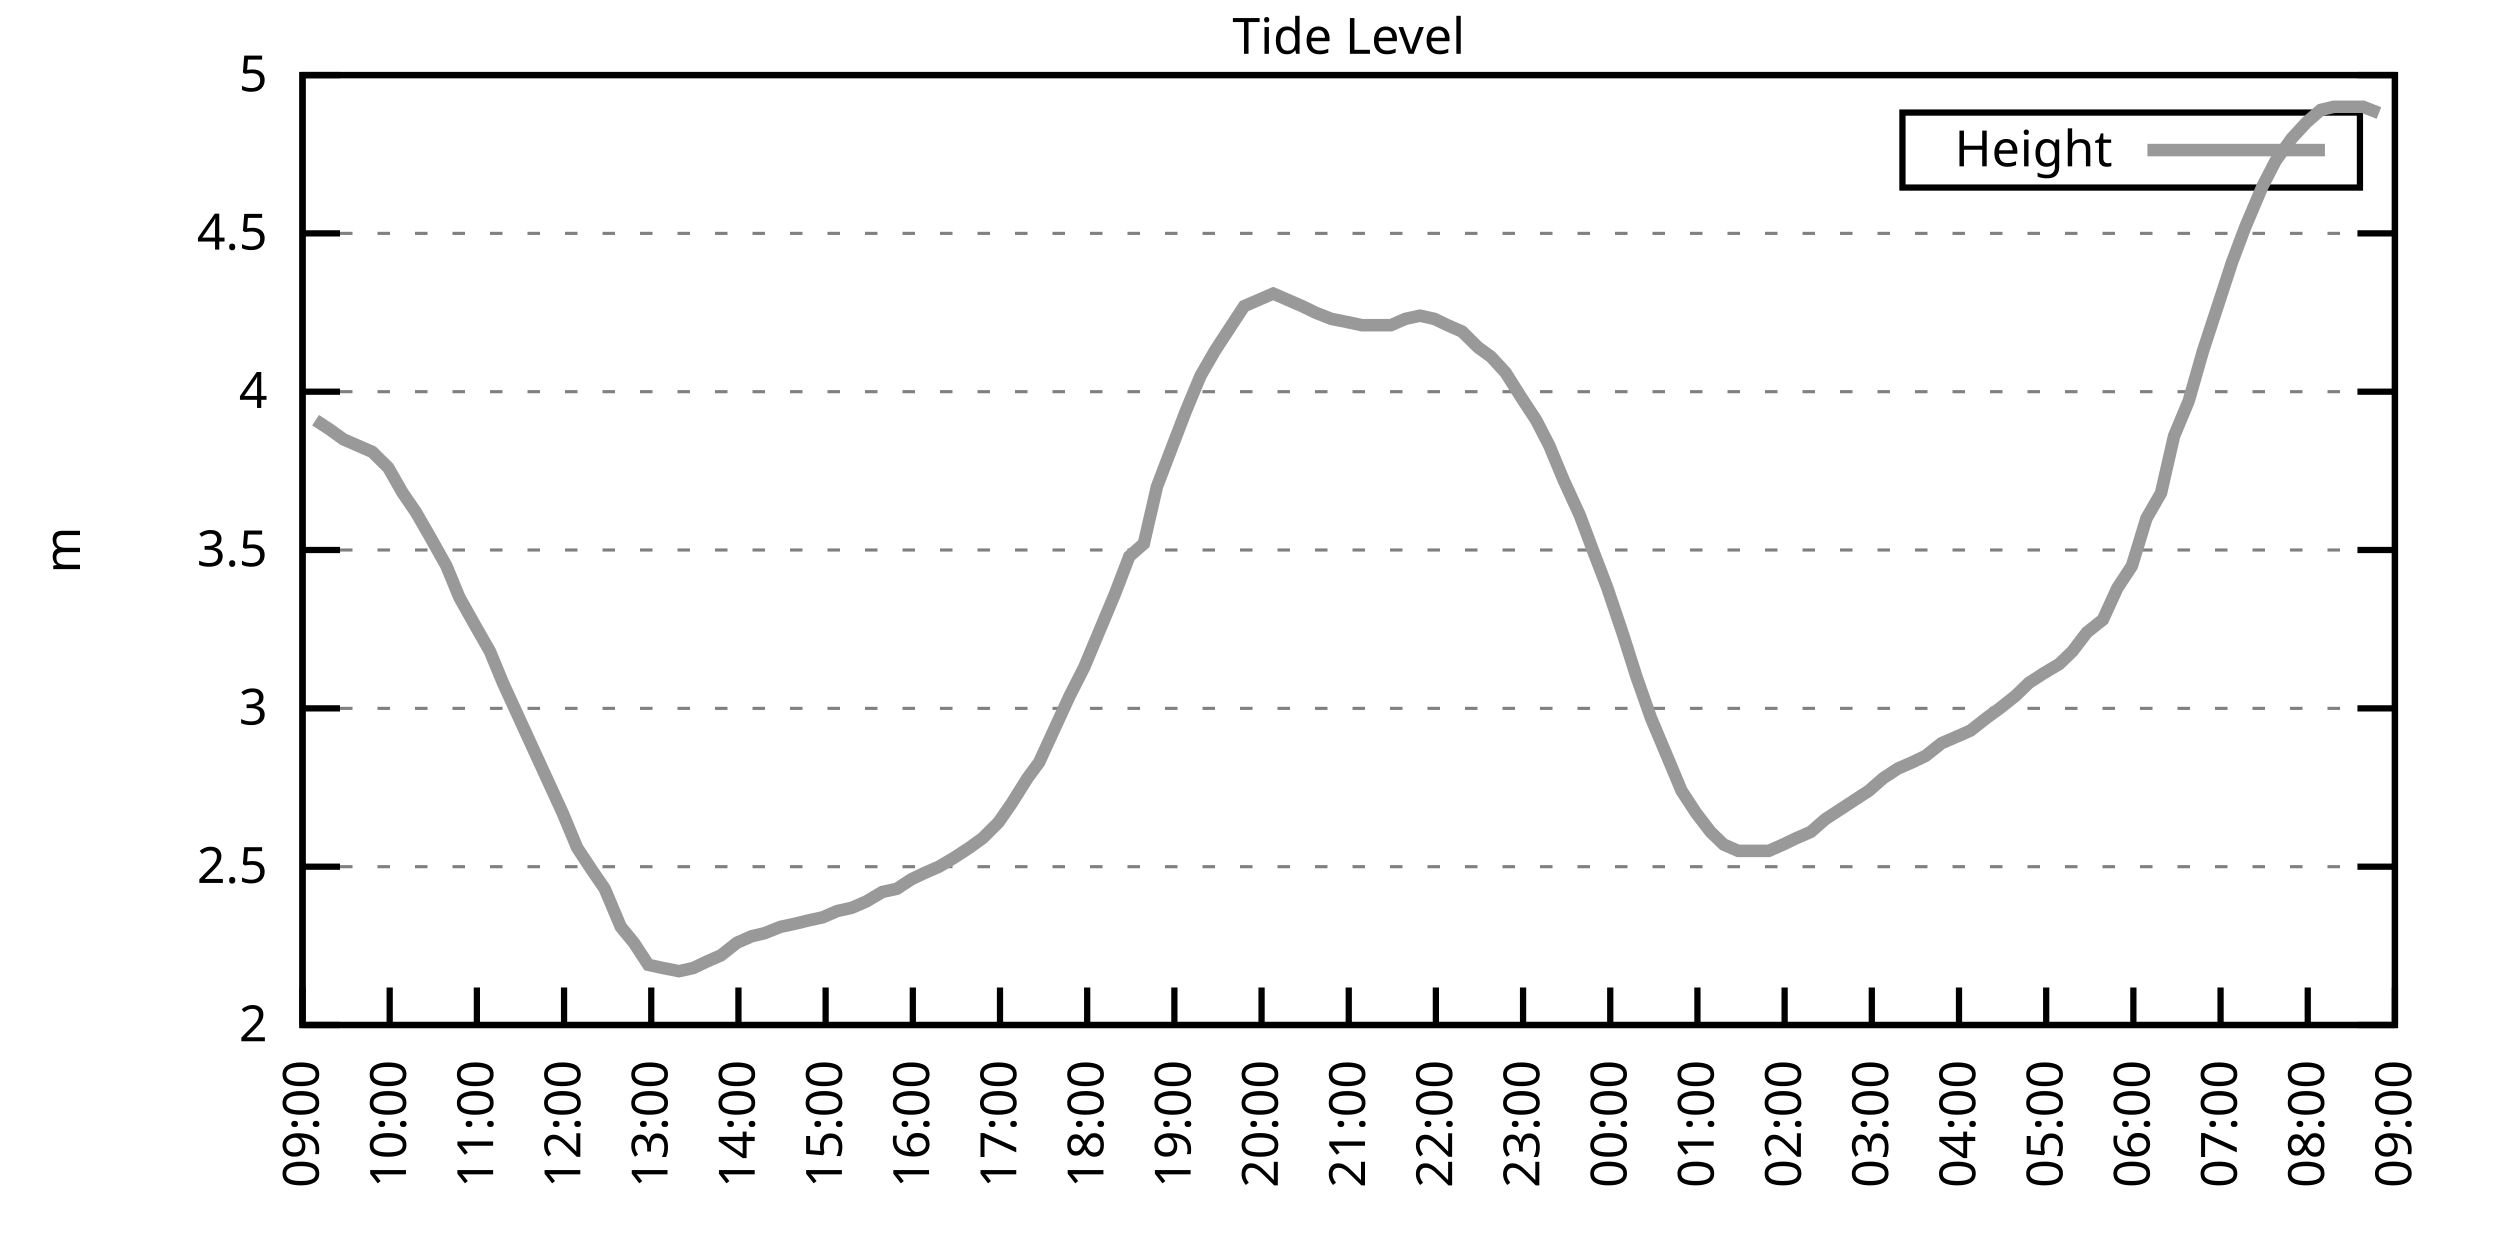
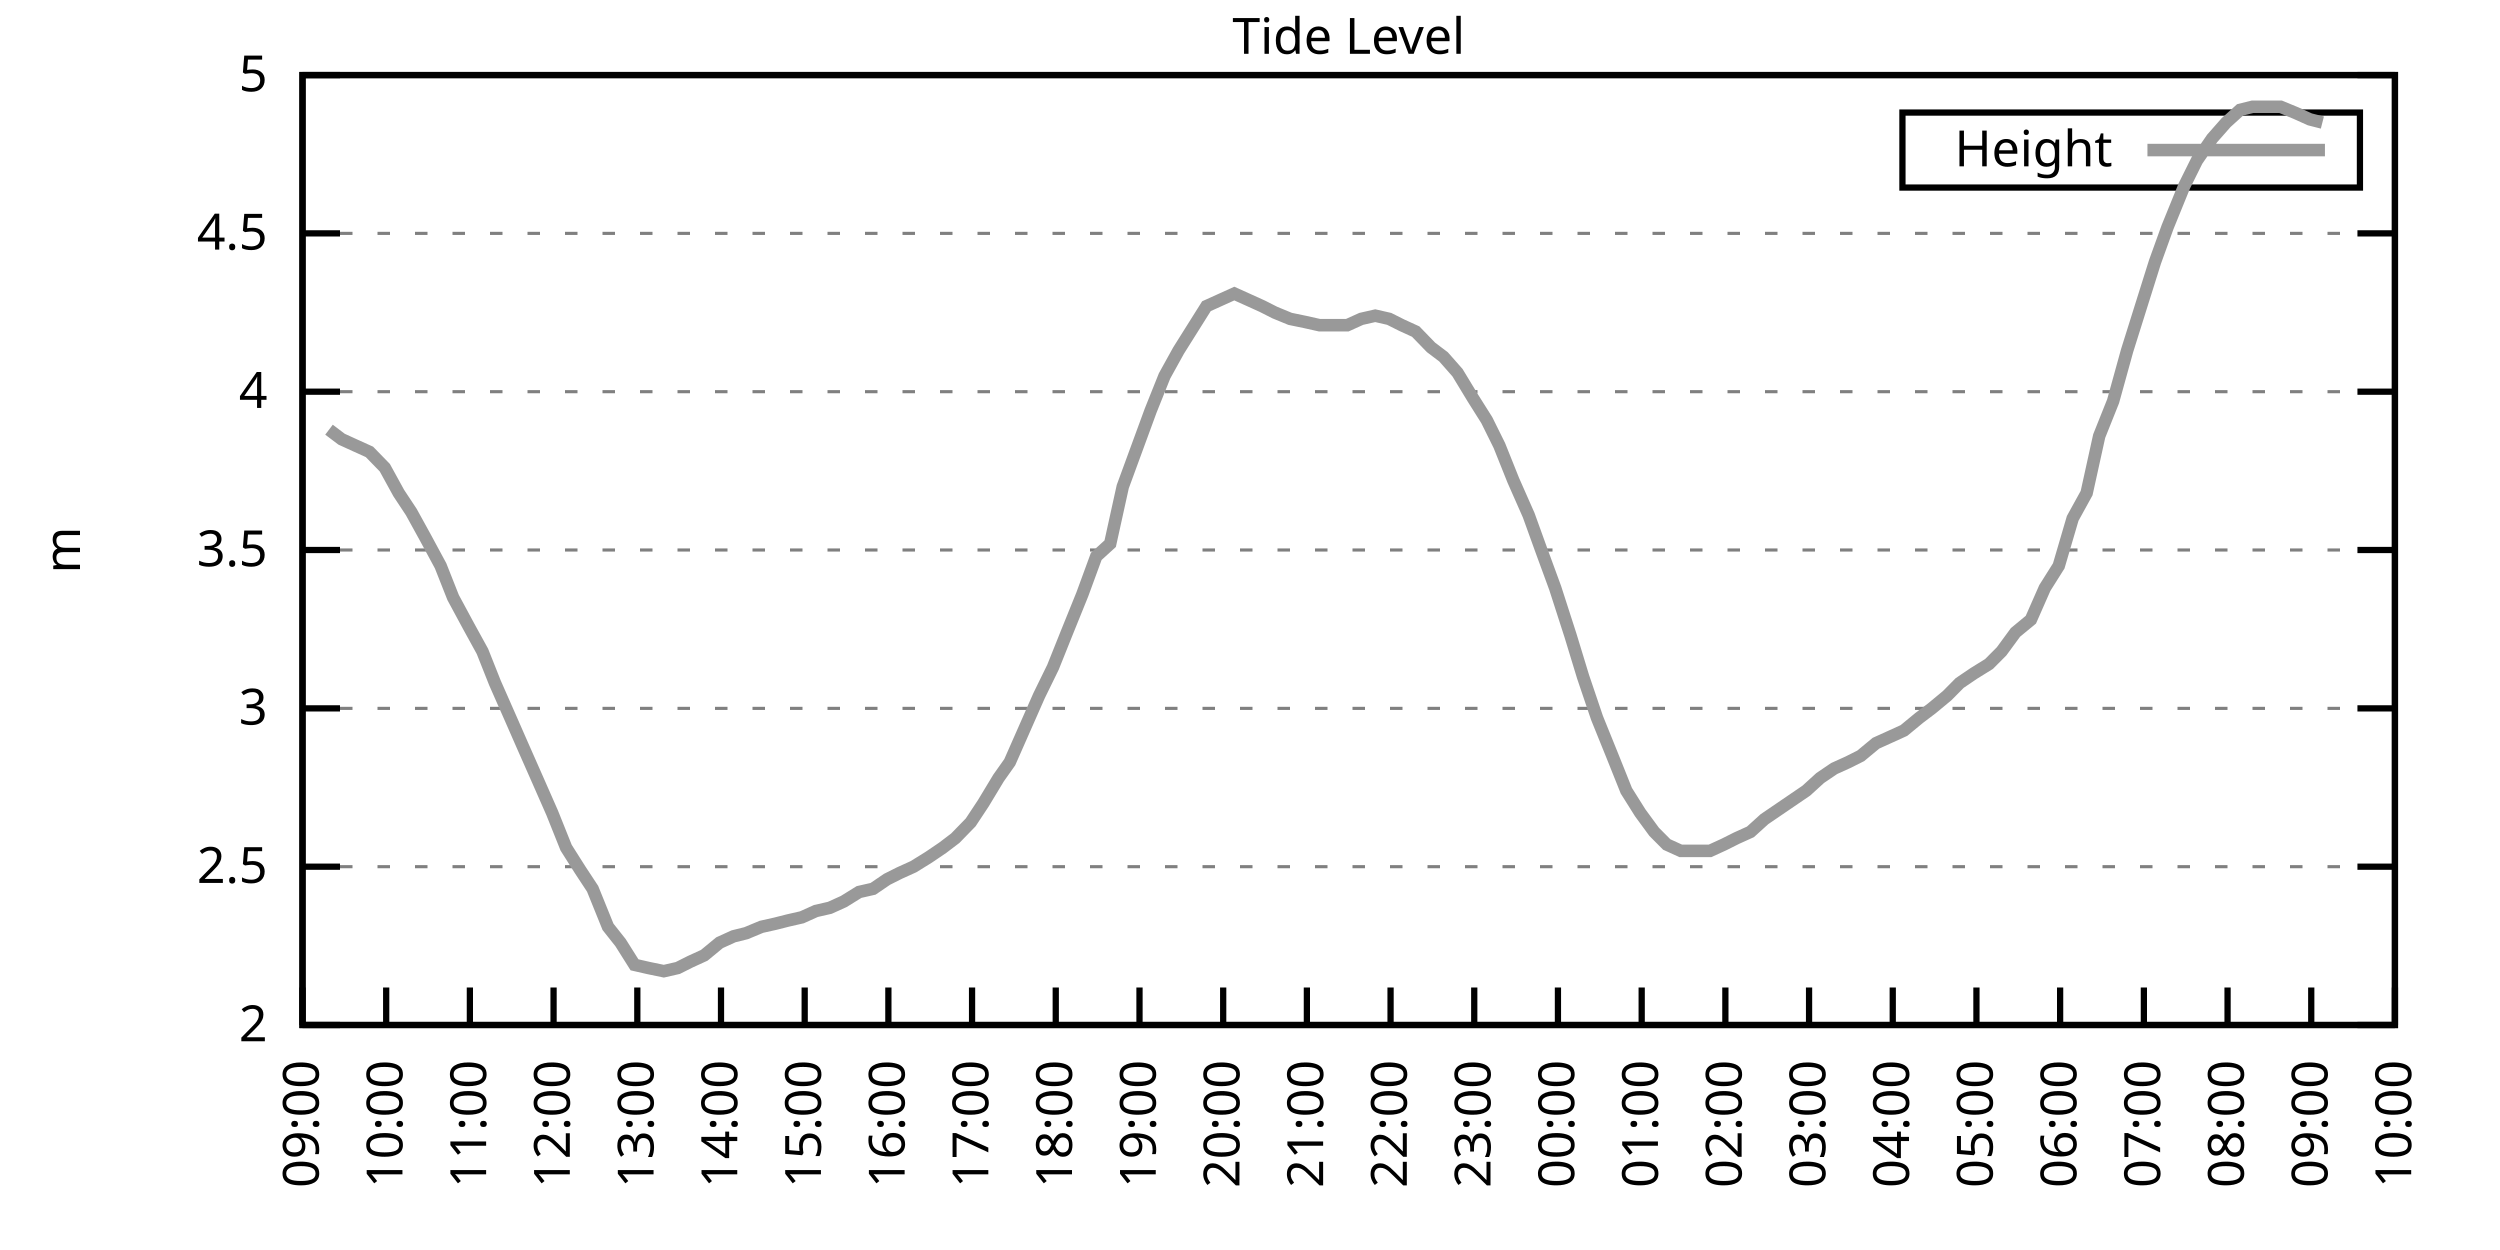
<svg xmlns="http://www.w3.org/2000/svg" xmlns:xlink="http://www.w3.org/1999/xlink" width="400" height="200" viewBox="0 0 400 200">
  <g id="gnuplot_canvas">
    <rect x="0" y="0" width="400" height="200" fill="none" />
    <defs>
      <circle id="gpDot" r="0.5" stroke-width="0.5" stroke="currentColor" />
      <path id="gpPt0" stroke-width="0.333" stroke="currentColor" d="M-1,0 h2 M0,-1 v2" />
      <path id="gpPt1" stroke-width="0.333" stroke="currentColor" d="M-1,-1 L1,1 M1,-1 L-1,1" />
      <path id="gpPt2" stroke-width="0.333" stroke="currentColor" d="M-1,0 L1,0 M0,-1 L0,1 M-1,-1 L1,1 M-1,1 L1,-1" />
      <rect id="gpPt3" stroke-width="0.333" stroke="currentColor" x="-1" y="-1" width="2" height="2" />
      <rect id="gpPt4" stroke-width="0.333" stroke="currentColor" fill="currentColor" x="-1" y="-1" width="2" height="2" />
      <circle id="gpPt5" stroke-width="0.333" stroke="currentColor" cx="0" cy="0" r="1" />
      <use xlink:href="#gpPt5" id="gpPt6" fill="currentColor" stroke="none" />
      <path id="gpPt7" stroke-width="0.333" stroke="currentColor" d="M0,-1.33 L-1.33,0.67 L1.33,0.67 z" />
      <use xlink:href="#gpPt7" id="gpPt8" fill="currentColor" stroke="none" />
      <use xlink:href="#gpPt7" id="gpPt9" stroke="currentColor" transform="rotate(180)" />
      <use xlink:href="#gpPt9" id="gpPt10" fill="currentColor" stroke="none" />
      <use xlink:href="#gpPt3" id="gpPt11" stroke="currentColor" transform="rotate(45)" />
      <use xlink:href="#gpPt11" id="gpPt12" fill="currentColor" stroke="none" />
      <path id="gpPt13" stroke-width="0.333" stroke="currentColor" d="M0,1.330 L1.265,0.411 L0.782,-1.067 L-0.782,-1.076 L-1.265,0.411 z" />
      <use xlink:href="#gpPt13" id="gpPt14" fill="currentColor" stroke="none" />
      <filter id="textbox" filterUnits="objectBoundingBox" x="0" y="0" height="1" width="1">
        <feFlood flood-color="white" flood-opacity="1" result="bgnd" />
        <feComposite in="SourceGraphic" in2="bgnd" operator="atop" />
      </filter>
      <filter id="greybox" filterUnits="objectBoundingBox" x="0" y="0" height="1" width="1">
        <feFlood flood-color="lightgrey" flood-opacity="1" result="grey" />
        <feComposite in="SourceGraphic" in2="grey" operator="atop" />
      </filter>
    </defs>
    <g fill="none" color="white" stroke="currentColor" stroke-width="1.00" stroke-linecap="butt" stroke-linejoin="miter">
</g>
    <g fill="none" color="black" stroke="currentColor" stroke-width="1.00" stroke-linecap="butt" stroke-linejoin="miter">
      <g stroke="none" shape-rendering="crispEdges">
        <polygon fill="rgb(255, 255, 255)" points="48.40,164.00 383.18,164.00 383.18,12.02 48.40,12.02 " />
      </g>
    </g>
    <g fill="none" color="black" stroke="currentColor" stroke-width="1.00" stroke-linecap="butt" stroke-linejoin="miter">
</g>
    <g fill="none" color="black" stroke="black" stroke-width="0.50" stroke-linecap="butt" stroke-linejoin="miter">
</g>
    <g fill="none" color="gray" stroke="currentColor" stroke-width="0.50" stroke-linecap="butt" stroke-linejoin="miter">
      <path stroke="gray" stroke-dasharray="2,4" class="gridline" d="M48.40,164.00 L383.19,164.00  " />
    </g>
    <g fill="none" color="gray" stroke="gray" stroke-width="1.00" stroke-linecap="butt" stroke-linejoin="miter">
</g>
    <g fill="none" color="black" stroke="currentColor" stroke-width="1.00" stroke-linecap="butt" stroke-linejoin="miter">
      <path stroke="black" d="M48.40,164.00 L54.40,164.00 M383.19,164.00 L377.19,164.00  " />
      <g transform="translate(42.80,166.60)" stroke="none" fill="black" font-family="Sans" font-size="8.00" text-anchor="end">
        <text>
          <tspan font-family="Sans"> 2</tspan>
        </text>
      </g>
    </g>
    <g fill="none" color="black" stroke="currentColor" stroke-width="1.00" stroke-linecap="butt" stroke-linejoin="miter">
</g>
    <g fill="none" color="black" stroke="black" stroke-width="0.50" stroke-linecap="butt" stroke-linejoin="miter">
</g>
    <g fill="none" color="gray" stroke="currentColor" stroke-width="0.50" stroke-linecap="butt" stroke-linejoin="miter">
      <path stroke="gray" stroke-dasharray="2,4" class="gridline" d="M48.40,138.67 L383.19,138.67  " />
    </g>
    <g fill="none" color="gray" stroke="gray" stroke-width="1.00" stroke-linecap="butt" stroke-linejoin="miter">
</g>
    <g fill="none" color="black" stroke="currentColor" stroke-width="1.00" stroke-linecap="butt" stroke-linejoin="miter">
      <path stroke="black" d="M48.40,138.67 L54.40,138.67 M383.19,138.67 L377.19,138.67  " />
      <g transform="translate(42.80,141.27)" stroke="none" fill="black" font-family="Sans" font-size="8.00" text-anchor="end">
        <text>
          <tspan font-family="Sans"> 2.5</tspan>
        </text>
      </g>
    </g>
    <g fill="none" color="black" stroke="currentColor" stroke-width="1.00" stroke-linecap="butt" stroke-linejoin="miter">
</g>
    <g fill="none" color="black" stroke="black" stroke-width="0.50" stroke-linecap="butt" stroke-linejoin="miter">
</g>
    <g fill="none" color="gray" stroke="currentColor" stroke-width="0.50" stroke-linecap="butt" stroke-linejoin="miter">
      <path stroke="gray" stroke-dasharray="2,4" class="gridline" d="M48.40,113.34 L383.19,113.34  " />
    </g>
    <g fill="none" color="gray" stroke="gray" stroke-width="1.00" stroke-linecap="butt" stroke-linejoin="miter">
</g>
    <g fill="none" color="black" stroke="currentColor" stroke-width="1.00" stroke-linecap="butt" stroke-linejoin="miter">
      <path stroke="black" d="M48.40,113.34 L54.40,113.34 M383.19,113.34 L377.19,113.34  " />
      <g transform="translate(42.80,115.94)" stroke="none" fill="black" font-family="Sans" font-size="8.00" text-anchor="end">
        <text>
          <tspan font-family="Sans"> 3</tspan>
        </text>
      </g>
    </g>
    <g fill="none" color="black" stroke="currentColor" stroke-width="1.00" stroke-linecap="butt" stroke-linejoin="miter">
</g>
    <g fill="none" color="black" stroke="black" stroke-width="0.50" stroke-linecap="butt" stroke-linejoin="miter">
</g>
    <g fill="none" color="gray" stroke="currentColor" stroke-width="0.50" stroke-linecap="butt" stroke-linejoin="miter">
      <path stroke="gray" stroke-dasharray="2,4" class="gridline" d="M48.40,88.00 L383.19,88.00  " />
    </g>
    <g fill="none" color="gray" stroke="gray" stroke-width="1.00" stroke-linecap="butt" stroke-linejoin="miter">
</g>
    <g fill="none" color="black" stroke="currentColor" stroke-width="1.00" stroke-linecap="butt" stroke-linejoin="miter">
      <path stroke="black" d="M48.40,88.00 L54.40,88.00 M383.19,88.00 L377.19,88.00  " />
      <g transform="translate(42.80,90.60)" stroke="none" fill="black" font-family="Sans" font-size="8.00" text-anchor="end">
        <text>
          <tspan font-family="Sans"> 3.5</tspan>
        </text>
      </g>
    </g>
    <g fill="none" color="black" stroke="currentColor" stroke-width="1.00" stroke-linecap="butt" stroke-linejoin="miter">
</g>
    <g fill="none" color="black" stroke="black" stroke-width="0.50" stroke-linecap="butt" stroke-linejoin="miter">
</g>
    <g fill="none" color="gray" stroke="currentColor" stroke-width="0.50" stroke-linecap="butt" stroke-linejoin="miter">
      <path stroke="gray" stroke-dasharray="2,4" class="gridline" d="M48.40,62.67 L383.19,62.67  " />
    </g>
    <g fill="none" color="gray" stroke="gray" stroke-width="1.00" stroke-linecap="butt" stroke-linejoin="miter">
</g>
    <g fill="none" color="black" stroke="currentColor" stroke-width="1.00" stroke-linecap="butt" stroke-linejoin="miter">
      <path stroke="black" d="M48.40,62.67 L54.40,62.67 M383.19,62.67 L377.19,62.67  " />
      <g transform="translate(42.80,65.27)" stroke="none" fill="black" font-family="Sans" font-size="8.00" text-anchor="end">
        <text>
          <tspan font-family="Sans"> 4</tspan>
        </text>
      </g>
    </g>
    <g fill="none" color="black" stroke="currentColor" stroke-width="1.00" stroke-linecap="butt" stroke-linejoin="miter">
</g>
    <g fill="none" color="black" stroke="black" stroke-width="0.50" stroke-linecap="butt" stroke-linejoin="miter">
</g>
    <g fill="none" color="gray" stroke="currentColor" stroke-width="0.50" stroke-linecap="butt" stroke-linejoin="miter">
      <path stroke="gray" stroke-dasharray="2,4" class="gridline" d="M48.40,37.34 L383.19,37.34  " />
    </g>
    <g fill="none" color="gray" stroke="gray" stroke-width="1.00" stroke-linecap="butt" stroke-linejoin="miter">
</g>
    <g fill="none" color="black" stroke="currentColor" stroke-width="1.00" stroke-linecap="butt" stroke-linejoin="miter">
      <path stroke="black" d="M48.40,37.34 L54.40,37.34 M383.19,37.34 L377.19,37.34  " />
      <g transform="translate(42.80,39.94)" stroke="none" fill="black" font-family="Sans" font-size="8.00" text-anchor="end">
        <text>
          <tspan font-family="Sans"> 4.5</tspan>
        </text>
      </g>
    </g>
    <g fill="none" color="black" stroke="currentColor" stroke-width="1.00" stroke-linecap="butt" stroke-linejoin="miter">
</g>
    <g fill="none" color="black" stroke="black" stroke-width="0.50" stroke-linecap="butt" stroke-linejoin="miter">
</g>
    <g fill="none" color="gray" stroke="currentColor" stroke-width="0.50" stroke-linecap="butt" stroke-linejoin="miter">
      <path stroke="gray" stroke-dasharray="2,4" class="gridline" d="M48.40,12.01 L383.19,12.01  " />
    </g>
    <g fill="none" color="gray" stroke="gray" stroke-width="1.00" stroke-linecap="butt" stroke-linejoin="miter">
</g>
    <g fill="none" color="black" stroke="currentColor" stroke-width="1.00" stroke-linecap="butt" stroke-linejoin="miter">
      <path stroke="black" d="M48.40,12.01 L54.40,12.01 M383.19,12.01 L377.19,12.01  " />
      <g transform="translate(42.80,14.61)" stroke="none" fill="black" font-family="Sans" font-size="8.00" text-anchor="end">
        <text>
          <tspan font-family="Sans"> 5</tspan>
        </text>
      </g>
    </g>
    <g fill="none" color="black" stroke="currentColor" stroke-width="1.00" stroke-linecap="butt" stroke-linejoin="miter">
      <path stroke="black" d="M48.40,164.00 L48.40,158.00  " />
      <g transform="translate(51.00,169.60) rotate(270.00)" stroke="none" fill="black" font-family="Sans" font-size="8.00" text-anchor="end">
        <text>
          <tspan font-family="Sans">09:00</tspan>
        </text>
      </g>
    </g>
    <g fill="none" color="black" stroke="currentColor" stroke-width="1.00" stroke-linecap="butt" stroke-linejoin="miter">
-       <path stroke="black" d="M62.35,164.00 L62.35,158.00  " />
-       <g transform="translate(64.95,169.60) rotate(270.00)" stroke="none" fill="black" font-family="Sans" font-size="8.00" text-anchor="end">
+       <path stroke="black" d="M61.79,164.00 L61.79,158.00  " />
+       <g transform="translate(64.39,169.60) rotate(270.00)" stroke="none" fill="black" font-family="Sans" font-size="8.00" text-anchor="end">
        <text>
          <tspan font-family="Sans">10:00</tspan>
        </text>
      </g>
    </g>
    <g fill="none" color="black" stroke="currentColor" stroke-width="1.00" stroke-linecap="butt" stroke-linejoin="miter">
-       <path stroke="black" d="M76.30,164.00 L76.30,158.00  " />
-       <g transform="translate(78.90,169.60) rotate(270.00)" stroke="none" fill="black" font-family="Sans" font-size="8.00" text-anchor="end">
+       <path stroke="black" d="M75.18,164.00 L75.18,158.00  " />
+       <g transform="translate(77.78,169.60) rotate(270.00)" stroke="none" fill="black" font-family="Sans" font-size="8.00" text-anchor="end">
        <text>
          <tspan font-family="Sans">11:00</tspan>
        </text>
      </g>
    </g>
    <g fill="none" color="black" stroke="currentColor" stroke-width="1.00" stroke-linecap="butt" stroke-linejoin="miter">
-       <path stroke="black" d="M90.25,164.00 L90.25,158.00  " />
-       <g transform="translate(92.85,169.60) rotate(270.00)" stroke="none" fill="black" font-family="Sans" font-size="8.00" text-anchor="end">
+       <path stroke="black" d="M88.57,164.00 L88.57,158.00  " />
+       <g transform="translate(91.17,169.60) rotate(270.00)" stroke="none" fill="black" font-family="Sans" font-size="8.00" text-anchor="end">
        <text>
          <tspan font-family="Sans">12:00</tspan>
        </text>
      </g>
    </g>
    <g fill="none" color="black" stroke="currentColor" stroke-width="1.00" stroke-linecap="butt" stroke-linejoin="miter">
-       <path stroke="black" d="M104.20,164.00 L104.20,158.00  " />
-       <g transform="translate(106.80,169.60) rotate(270.00)" stroke="none" fill="black" font-family="Sans" font-size="8.00" text-anchor="end">
+       <path stroke="black" d="M101.97,164.00 L101.97,158.00  " />
+       <g transform="translate(104.57,169.60) rotate(270.00)" stroke="none" fill="black" font-family="Sans" font-size="8.00" text-anchor="end">
        <text>
          <tspan font-family="Sans">13:00</tspan>
        </text>
      </g>
    </g>
    <g fill="none" color="black" stroke="currentColor" stroke-width="1.00" stroke-linecap="butt" stroke-linejoin="miter">
-       <path stroke="black" d="M118.15,164.00 L118.15,158.00  " />
-       <g transform="translate(120.75,169.60) rotate(270.00)" stroke="none" fill="black" font-family="Sans" font-size="8.00" text-anchor="end">
+       <path stroke="black" d="M115.36,164.00 L115.36,158.00  " />
+       <g transform="translate(117.96,169.60) rotate(270.00)" stroke="none" fill="black" font-family="Sans" font-size="8.00" text-anchor="end">
        <text>
          <tspan font-family="Sans">14:00</tspan>
        </text>
      </g>
    </g>
    <g fill="none" color="black" stroke="currentColor" stroke-width="1.00" stroke-linecap="butt" stroke-linejoin="miter">
-       <path stroke="black" d="M132.10,164.00 L132.10,158.00  " />
-       <g transform="translate(134.70,169.60) rotate(270.00)" stroke="none" fill="black" font-family="Sans" font-size="8.00" text-anchor="end">
+       <path stroke="black" d="M128.75,164.00 L128.75,158.00  " />
+       <g transform="translate(131.35,169.60) rotate(270.00)" stroke="none" fill="black" font-family="Sans" font-size="8.00" text-anchor="end">
        <text>
          <tspan font-family="Sans">15:00</tspan>
        </text>
      </g>
    </g>
    <g fill="none" color="black" stroke="currentColor" stroke-width="1.00" stroke-linecap="butt" stroke-linejoin="miter">
-       <path stroke="black" d="M146.05,164.00 L146.05,158.00  " />
-       <g transform="translate(148.65,169.60) rotate(270.00)" stroke="none" fill="black" font-family="Sans" font-size="8.00" text-anchor="end">
+       <path stroke="black" d="M142.14,164.00 L142.14,158.00  " />
+       <g transform="translate(144.74,169.60) rotate(270.00)" stroke="none" fill="black" font-family="Sans" font-size="8.00" text-anchor="end">
        <text>
          <tspan font-family="Sans">16:00</tspan>
        </text>
      </g>
    </g>
    <g fill="none" color="black" stroke="currentColor" stroke-width="1.00" stroke-linecap="butt" stroke-linejoin="miter">
-       <path stroke="black" d="M160.00,164.00 L160.00,158.00  " />
-       <g transform="translate(162.60,169.60) rotate(270.00)" stroke="none" fill="black" font-family="Sans" font-size="8.00" text-anchor="end">
+       <path stroke="black" d="M155.53,164.00 L155.53,158.00  " />
+       <g transform="translate(158.13,169.60) rotate(270.00)" stroke="none" fill="black" font-family="Sans" font-size="8.00" text-anchor="end">
        <text>
          <tspan font-family="Sans">17:00</tspan>
        </text>
      </g>
    </g>
    <g fill="none" color="black" stroke="currentColor" stroke-width="1.00" stroke-linecap="butt" stroke-linejoin="miter">
-       <path stroke="black" d="M173.95,164.00 L173.95,158.00  " />
-       <g transform="translate(176.55,169.60) rotate(270.00)" stroke="none" fill="black" font-family="Sans" font-size="8.00" text-anchor="end">
+       <path stroke="black" d="M168.92,164.00 L168.92,158.00  " />
+       <g transform="translate(171.52,169.60) rotate(270.00)" stroke="none" fill="black" font-family="Sans" font-size="8.00" text-anchor="end">
        <text>
          <tspan font-family="Sans">18:00</tspan>
        </text>
      </g>
    </g>
    <g fill="none" color="black" stroke="currentColor" stroke-width="1.00" stroke-linecap="butt" stroke-linejoin="miter">
-       <path stroke="black" d="M187.90,164.00 L187.90,158.00  " />
-       <g transform="translate(190.50,169.60) rotate(270.00)" stroke="none" fill="black" font-family="Sans" font-size="8.00" text-anchor="end">
+       <path stroke="black" d="M182.32,164.00 L182.32,158.00  " />
+       <g transform="translate(184.92,169.60) rotate(270.00)" stroke="none" fill="black" font-family="Sans" font-size="8.00" text-anchor="end">
        <text>
          <tspan font-family="Sans">19:00</tspan>
        </text>
      </g>
    </g>
    <g fill="none" color="black" stroke="currentColor" stroke-width="1.00" stroke-linecap="butt" stroke-linejoin="miter">
-       <path stroke="black" d="M201.85,164.00 L201.85,158.00  " />
-       <g transform="translate(204.45,169.60) rotate(270.00)" stroke="none" fill="black" font-family="Sans" font-size="8.00" text-anchor="end">
+       <path stroke="black" d="M195.71,164.00 L195.71,158.00  " />
+       <g transform="translate(198.31,169.60) rotate(270.00)" stroke="none" fill="black" font-family="Sans" font-size="8.00" text-anchor="end">
        <text>
          <tspan font-family="Sans">20:00</tspan>
        </text>
      </g>
    </g>
    <g fill="none" color="black" stroke="currentColor" stroke-width="1.00" stroke-linecap="butt" stroke-linejoin="miter">
-       <path stroke="black" d="M215.80,164.00 L215.80,158.00  " />
-       <g transform="translate(218.40,169.60) rotate(270.00)" stroke="none" fill="black" font-family="Sans" font-size="8.00" text-anchor="end">
+       <path stroke="black" d="M209.10,164.00 L209.10,158.00  " />
+       <g transform="translate(211.70,169.60) rotate(270.00)" stroke="none" fill="black" font-family="Sans" font-size="8.00" text-anchor="end">
        <text>
          <tspan font-family="Sans">21:00</tspan>
        </text>
      </g>
    </g>
    <g fill="none" color="black" stroke="currentColor" stroke-width="1.00" stroke-linecap="butt" stroke-linejoin="miter">
-       <path stroke="black" d="M229.74,164.00 L229.74,158.00  " />
-       <g transform="translate(232.34,169.60) rotate(270.00)" stroke="none" fill="black" font-family="Sans" font-size="8.00" text-anchor="end">
+       <path stroke="black" d="M222.49,164.00 L222.49,158.00  " />
+       <g transform="translate(225.09,169.60) rotate(270.00)" stroke="none" fill="black" font-family="Sans" font-size="8.00" text-anchor="end">
        <text>
          <tspan font-family="Sans">22:00</tspan>
        </text>
      </g>
    </g>
    <g fill="none" color="black" stroke="currentColor" stroke-width="1.00" stroke-linecap="butt" stroke-linejoin="miter">
-       <path stroke="black" d="M243.69,164.00 L243.69,158.00  " />
-       <g transform="translate(246.29,169.60) rotate(270.00)" stroke="none" fill="black" font-family="Sans" font-size="8.00" text-anchor="end">
+       <path stroke="black" d="M235.88,164.00 L235.88,158.00  " />
+       <g transform="translate(238.48,169.60) rotate(270.00)" stroke="none" fill="black" font-family="Sans" font-size="8.00" text-anchor="end">
        <text>
          <tspan font-family="Sans">23:00</tspan>
        </text>
      </g>
    </g>
    <g fill="none" color="black" stroke="currentColor" stroke-width="1.00" stroke-linecap="butt" stroke-linejoin="miter">
-       <path stroke="black" d="M257.64,164.00 L257.64,158.00  " />
-       <g transform="translate(260.24,169.60) rotate(270.00)" stroke="none" fill="black" font-family="Sans" font-size="8.00" text-anchor="end">
+       <path stroke="black" d="M249.27,164.00 L249.27,158.00  " />
+       <g transform="translate(251.87,169.60) rotate(270.00)" stroke="none" fill="black" font-family="Sans" font-size="8.00" text-anchor="end">
        <text>
          <tspan font-family="Sans">00:00</tspan>
        </text>
      </g>
    </g>
    <g fill="none" color="black" stroke="currentColor" stroke-width="1.00" stroke-linecap="butt" stroke-linejoin="miter">
-       <path stroke="black" d="M271.59,164.00 L271.59,158.00  " />
-       <g transform="translate(274.19,169.60) rotate(270.00)" stroke="none" fill="black" font-family="Sans" font-size="8.00" text-anchor="end">
+       <path stroke="black" d="M262.67,164.00 L262.67,158.00  " />
+       <g transform="translate(265.27,169.60) rotate(270.00)" stroke="none" fill="black" font-family="Sans" font-size="8.00" text-anchor="end">
        <text>
          <tspan font-family="Sans">01:00</tspan>
        </text>
      </g>
    </g>
    <g fill="none" color="black" stroke="currentColor" stroke-width="1.00" stroke-linecap="butt" stroke-linejoin="miter">
-       <path stroke="black" d="M285.54,164.00 L285.54,158.00  " />
-       <g transform="translate(288.14,169.60) rotate(270.00)" stroke="none" fill="black" font-family="Sans" font-size="8.00" text-anchor="end">
+       <path stroke="black" d="M276.06,164.00 L276.06,158.00  " />
+       <g transform="translate(278.66,169.60) rotate(270.00)" stroke="none" fill="black" font-family="Sans" font-size="8.00" text-anchor="end">
        <text>
          <tspan font-family="Sans">02:00</tspan>
        </text>
      </g>
    </g>
    <g fill="none" color="black" stroke="currentColor" stroke-width="1.00" stroke-linecap="butt" stroke-linejoin="miter">
-       <path stroke="black" d="M299.49,164.00 L299.49,158.00  " />
-       <g transform="translate(302.09,169.60) rotate(270.00)" stroke="none" fill="black" font-family="Sans" font-size="8.00" text-anchor="end">
+       <path stroke="black" d="M289.45,164.00 L289.45,158.00  " />
+       <g transform="translate(292.05,169.60) rotate(270.00)" stroke="none" fill="black" font-family="Sans" font-size="8.00" text-anchor="end">
        <text>
          <tspan font-family="Sans">03:00</tspan>
        </text>
      </g>
    </g>
    <g fill="none" color="black" stroke="currentColor" stroke-width="1.00" stroke-linecap="butt" stroke-linejoin="miter">
-       <path stroke="black" d="M313.44,164.00 L313.44,158.00  " />
-       <g transform="translate(316.04,169.60) rotate(270.00)" stroke="none" fill="black" font-family="Sans" font-size="8.00" text-anchor="end">
+       <path stroke="black" d="M302.84,164.00 L302.84,158.00  " />
+       <g transform="translate(305.44,169.60) rotate(270.00)" stroke="none" fill="black" font-family="Sans" font-size="8.00" text-anchor="end">
        <text>
          <tspan font-family="Sans">04:00</tspan>
        </text>
      </g>
    </g>
    <g fill="none" color="black" stroke="currentColor" stroke-width="1.00" stroke-linecap="butt" stroke-linejoin="miter">
-       <path stroke="black" d="M327.39,164.00 L327.39,158.00  " />
-       <g transform="translate(329.99,169.60) rotate(270.00)" stroke="none" fill="black" font-family="Sans" font-size="8.00" text-anchor="end">
+       <path stroke="black" d="M316.23,164.00 L316.23,158.00  " />
+       <g transform="translate(318.83,169.60) rotate(270.00)" stroke="none" fill="black" font-family="Sans" font-size="8.00" text-anchor="end">
        <text>
          <tspan font-family="Sans">05:00</tspan>
        </text>
      </g>
    </g>
    <g fill="none" color="black" stroke="currentColor" stroke-width="1.00" stroke-linecap="butt" stroke-linejoin="miter">
-       <path stroke="black" d="M341.34,164.00 L341.34,158.00  " />
-       <g transform="translate(343.94,169.60) rotate(270.00)" stroke="none" fill="black" font-family="Sans" font-size="8.00" text-anchor="end">
+       <path stroke="black" d="M329.62,164.00 L329.62,158.00  " />
+       <g transform="translate(332.22,169.60) rotate(270.00)" stroke="none" fill="black" font-family="Sans" font-size="8.00" text-anchor="end">
        <text>
          <tspan font-family="Sans">06:00</tspan>
        </text>
      </g>
    </g>
    <g fill="none" color="black" stroke="currentColor" stroke-width="1.00" stroke-linecap="butt" stroke-linejoin="miter">
-       <path stroke="black" d="M355.29,164.00 L355.29,158.00  " />
-       <g transform="translate(357.89,169.60) rotate(270.00)" stroke="none" fill="black" font-family="Sans" font-size="8.00" text-anchor="end">
+       <path stroke="black" d="M343.02,164.00 L343.02,158.00  " />
+       <g transform="translate(345.62,169.60) rotate(270.00)" stroke="none" fill="black" font-family="Sans" font-size="8.00" text-anchor="end">
        <text>
          <tspan font-family="Sans">07:00</tspan>
        </text>
      </g>
    </g>
    <g fill="none" color="black" stroke="currentColor" stroke-width="1.00" stroke-linecap="butt" stroke-linejoin="miter">
-       <path stroke="black" d="M369.24,164.00 L369.24,158.00  " />
-       <g transform="translate(371.84,169.60) rotate(270.00)" stroke="none" fill="black" font-family="Sans" font-size="8.00" text-anchor="end">
+       <path stroke="black" d="M356.41,164.00 L356.41,158.00  " />
+       <g transform="translate(359.01,169.60) rotate(270.00)" stroke="none" fill="black" font-family="Sans" font-size="8.00" text-anchor="end">
        <text>
          <tspan font-family="Sans">08:00</tspan>
+         </text>
+       </g>
+     </g>
+     <g fill="none" color="black" stroke="currentColor" stroke-width="1.00" stroke-linecap="butt" stroke-linejoin="miter">
+       <path stroke="black" d="M369.80,164.00 L369.80,158.00  " />
+       <g transform="translate(372.40,169.60) rotate(270.00)" stroke="none" fill="black" font-family="Sans" font-size="8.00" text-anchor="end">
+         <text>
+           <tspan font-family="Sans">09:00</tspan>
        </text>
      </g>
    </g>
    <g fill="none" color="black" stroke="currentColor" stroke-width="1.00" stroke-linecap="butt" stroke-linejoin="miter">
      <path stroke="black" d="M383.19,164.00 L383.19,158.00  " />
      <g transform="translate(385.79,169.60) rotate(270.00)" stroke="none" fill="black" font-family="Sans" font-size="8.00" text-anchor="end">
        <text>
-           <tspan font-family="Sans">09:00</tspan>
+           <tspan font-family="Sans">10:00</tspan>
        </text>
      </g>
    </g>
    <g fill="none" color="black" stroke="currentColor" stroke-width="1.00" stroke-linecap="butt" stroke-linejoin="miter">
</g>
    <g fill="none" color="black" stroke="currentColor" stroke-width="1.00" stroke-linecap="butt" stroke-linejoin="miter">
      <path stroke="black" d="M48.40,12.01 L48.40,164.00 L383.19,164.00 L383.19,12.01 L48.40,12.01 Z  " />
    </g>
    <g fill="none" color="black" stroke="currentColor" stroke-width="1.00" stroke-linecap="butt" stroke-linejoin="miter">
</g>
    <g fill="none" color="black" stroke="currentColor" stroke-width="1.00" stroke-linecap="butt" stroke-linejoin="miter">
      <path stroke="black" d="M304.39,30.01 L304.39,18.01 L377.59,18.01 L377.59,30.01 L304.39,30.01 Z  " />
    </g>
    <g id="Tide_level_plot_1">
      <g fill="none" color="white" stroke="black" stroke-width="2.00" stroke-linecap="butt" stroke-linejoin="miter">
</g>
      <g fill="none" color="black" stroke="currentColor" stroke-width="2.00" stroke-linecap="butt" stroke-linejoin="miter">
        <g transform="translate(337.99,26.61)" stroke="none" fill="black" font-family="Sans" font-size="8.00" text-anchor="end">
          <text>
            <tspan font-family="Sans">Height</tspan>
          </text>
        </g>
      </g>
      <g fill="none" color="black" stroke="currentColor" stroke-width="2.00" stroke-linecap="butt" stroke-linejoin="miter">
-         <path stroke="rgb(153, 153, 153)" d="M343.59,24.01 L371.99,24.01 M50.49,67.23 L52.82,68.75 L54.91,70.27 L57.23,71.29 L59.56,72.30 L62.12,74.83   L64.44,78.89 L66.53,81.93 L68.86,85.98 L71.42,90.54 L73.51,95.60 L76.07,100.16 L78.39,104.22 L80.48,109.28   L83.04,114.86 L85.13,119.42 L87.69,124.99 L90.02,130.06 L92.34,135.63 L94.67,139.17 L96.76,142.21 L99.32,148.29   L101.41,150.83 L103.73,154.37 L106.06,154.88 L108.62,155.39 L110.94,154.88 L113.03,153.87 L115.36,152.85 L117.92,150.83   L120.24,149.81 L122.33,149.31 L124.89,148.29 L127.22,147.79 L129.31,147.28 L131.63,146.77 L133.96,145.76 L136.28,145.25   L138.61,144.24 L141.16,142.72 L143.49,142.21 L145.81,140.69 L147.91,139.68 L150.23,138.67 L152.79,137.15 L155.11,135.63   L157.21,134.11 L159.76,131.58 L161.86,128.54 L164.41,124.48 L166.27,121.95 L169.06,115.87 L171.16,111.31 L173.48,106.75   L175.81,101.18 L178.36,95.10 L180.69,89.02 L183.01,86.99 L185.11,77.87 L187.43,71.79 L189.76,65.71 L192.08,60.14   L194.41,56.09 L196.73,52.54 L199.06,48.99 L201.38,47.98 L203.71,46.97 L206.03,47.98 L208.36,48.99 L210.45,50.01   L213.01,51.02 L215.56,51.53 L217.89,52.03 L219.98,52.03 L222.54,52.03 L224.86,51.02 L227.19,50.51 L229.51,51.02   L231.60,52.03 L233.93,53.05 L236.49,55.58 L238.58,57.10 L240.90,59.63 L243.46,63.69 L245.79,67.23 L247.88,71.29   L250.20,76.86 L252.76,82.43 L254.85,88.00 L257.18,94.08 L259.74,101.68 L261.83,108.27 L264.15,114.86 L266.71,120.94   L269.04,126.51 L271.36,130.06 L273.69,133.10 L275.78,135.12 L278.10,136.14 L280.43,136.14 L282.99,136.14 L285.31,135.12   L287.40,134.11 L289.73,133.10 L292.05,131.07 L294.38,129.55 L296.70,128.03 L299.03,126.51 L301.35,124.48 L303.68,122.96   L306.00,121.95 L308.09,120.94 L310.65,118.91 L312.98,117.90 L315.30,116.88 L317.86,114.86 L319.95,113.34 L322.51,111.31   L324.60,109.28 L326.93,107.76 L329.48,106.24 L331.58,104.22 L333.90,101.18 L336.46,99.15 L338.78,94.08 L341.11,90.54   L343.43,82.94 L345.76,78.89 L347.85,69.77 L350.18,64.19 L352.50,56.09 L354.83,48.99 L357.15,41.90 L359.24,36.33   L362.03,29.74 L364.13,25.69 L366.68,22.14 L369.01,19.61 L371.33,17.58 L373.43,17.08 L375.75,17.08 L378.08,17.08   L380.63,18.09  " />
+         <path stroke="rgb(153, 153, 153)" d="M343.59,24.01 L371.99,24.01 M52.64,68.75 L54.65,70.27 L56.88,71.29 L59.11,72.30 L61.57,74.83 L63.80,78.89   L65.81,81.93 L68.04,85.98 L70.50,90.54 L72.50,95.60 L74.96,100.16 L77.19,104.22 L79.20,109.28 L81.66,114.86   L83.66,119.42 L86.12,124.99 L88.35,130.06 L90.58,135.63 L92.82,139.17 L94.82,142.21 L97.28,148.29 L99.29,150.83   L101.52,154.37 L103.75,154.88 L106.21,155.39 L108.44,154.88 L110.45,153.87 L112.68,152.85 L115.13,150.83 L117.37,149.81   L119.38,149.31 L121.83,148.29 L124.06,147.79 L126.07,147.28 L128.30,146.77 L130.54,145.76 L132.77,145.25 L135.00,144.24   L137.45,142.72 L139.69,142.21 L141.92,140.69 L143.93,139.68 L146.16,138.67 L148.61,137.15 L150.85,135.63 L152.85,134.11   L155.31,131.58 L157.32,128.54 L159.77,124.48 L161.56,121.95 L164.24,115.87 L166.25,111.31 L168.48,106.75 L170.71,101.18   L173.17,95.10 L175.40,89.02 L177.63,86.99 L179.64,77.87 L181.87,71.79 L184.10,65.71 L186.33,60.14 L188.57,56.09   L190.80,52.54 L193.03,48.99 L195.26,47.98 L197.49,46.97 L199.73,47.98 L201.96,48.99 L203.97,50.01 L206.42,51.02   L208.88,51.53 L211.11,52.03 L213.12,52.03 L215.57,52.03 L217.80,51.02 L220.04,50.51 L222.27,51.02 L224.28,52.03   L226.51,53.05 L228.96,55.58 L230.97,57.10 L233.20,59.63 L235.66,63.69 L237.89,67.23 L239.90,71.29 L242.13,76.86   L244.59,82.43 L246.60,88.00 L248.83,94.08 L251.28,101.68 L253.29,108.27 L255.52,114.86 L257.98,120.94 L260.21,126.51   L262.44,130.06 L264.67,133.10 L266.68,135.12 L268.92,136.14 L271.15,136.14 L273.60,136.14 L275.83,135.12 L277.84,134.11   L280.07,133.10 L282.31,131.07 L284.54,129.55 L286.77,128.03 L289.00,126.51 L291.23,124.48 L293.47,122.96 L295.70,121.95   L297.71,120.94 L300.16,118.91 L302.39,117.90 L304.63,116.88 L307.08,114.86 L309.09,113.34 L311.54,111.31 L313.55,109.28   L315.79,107.76 L318.24,106.24 L320.25,104.22 L322.48,101.18 L324.94,99.15 L327.17,94.08 L329.40,90.54 L331.63,82.94   L333.86,78.89 L335.87,69.77 L338.10,64.19 L340.34,56.09 L342.57,48.99 L344.80,41.90 L346.81,36.33 L349.49,29.74   L351.50,25.69 L353.95,22.14 L356.18,19.61 L358.42,17.58 L360.42,17.08 L362.66,17.08 L364.89,17.08 L367.34,18.09   L369.58,19.10 L371.58,19.61  " />
      </g>
    </g>
    <g fill="none" color="black" stroke="currentColor" stroke-width="2.00" stroke-linecap="butt" stroke-linejoin="miter">
</g>
    <g fill="none" color="black" stroke="black" stroke-width="1.00" stroke-linecap="butt" stroke-linejoin="miter">
</g>
    <g fill="none" color="black" stroke="currentColor" stroke-width="1.00" stroke-linecap="butt" stroke-linejoin="miter">
      <path stroke="black" d="M48.40,12.01 L48.40,164.00 L383.19,164.00 L383.19,12.01 L48.40,12.01 Z  " />
      <g transform="translate(12.80,88.01) rotate(270.00)" stroke="none" fill="black" font-family="Sans" font-size="8.00" text-anchor="middle">
        <text>
          <tspan font-family="Sans">m</tspan>
        </text>
      </g>
    </g>
    <g fill="none" color="black" stroke="currentColor" stroke-width="1.00" stroke-linecap="butt" stroke-linejoin="miter">
</g>
    <g fill="none" color="black" stroke="currentColor" stroke-width="1.00" stroke-linecap="butt" stroke-linejoin="miter">
      <g transform="translate(215.79,8.61)" stroke="none" fill="black" font-family="Sans" font-size="8.00" text-anchor="middle">
        <text>
          <tspan font-family="Sans">Tide Level</tspan>
        </text>
      </g>
    </g>
    <g fill="none" color="black" stroke="currentColor" stroke-width="1.00" stroke-linecap="butt" stroke-linejoin="miter">
</g>
  </g>
</svg>
